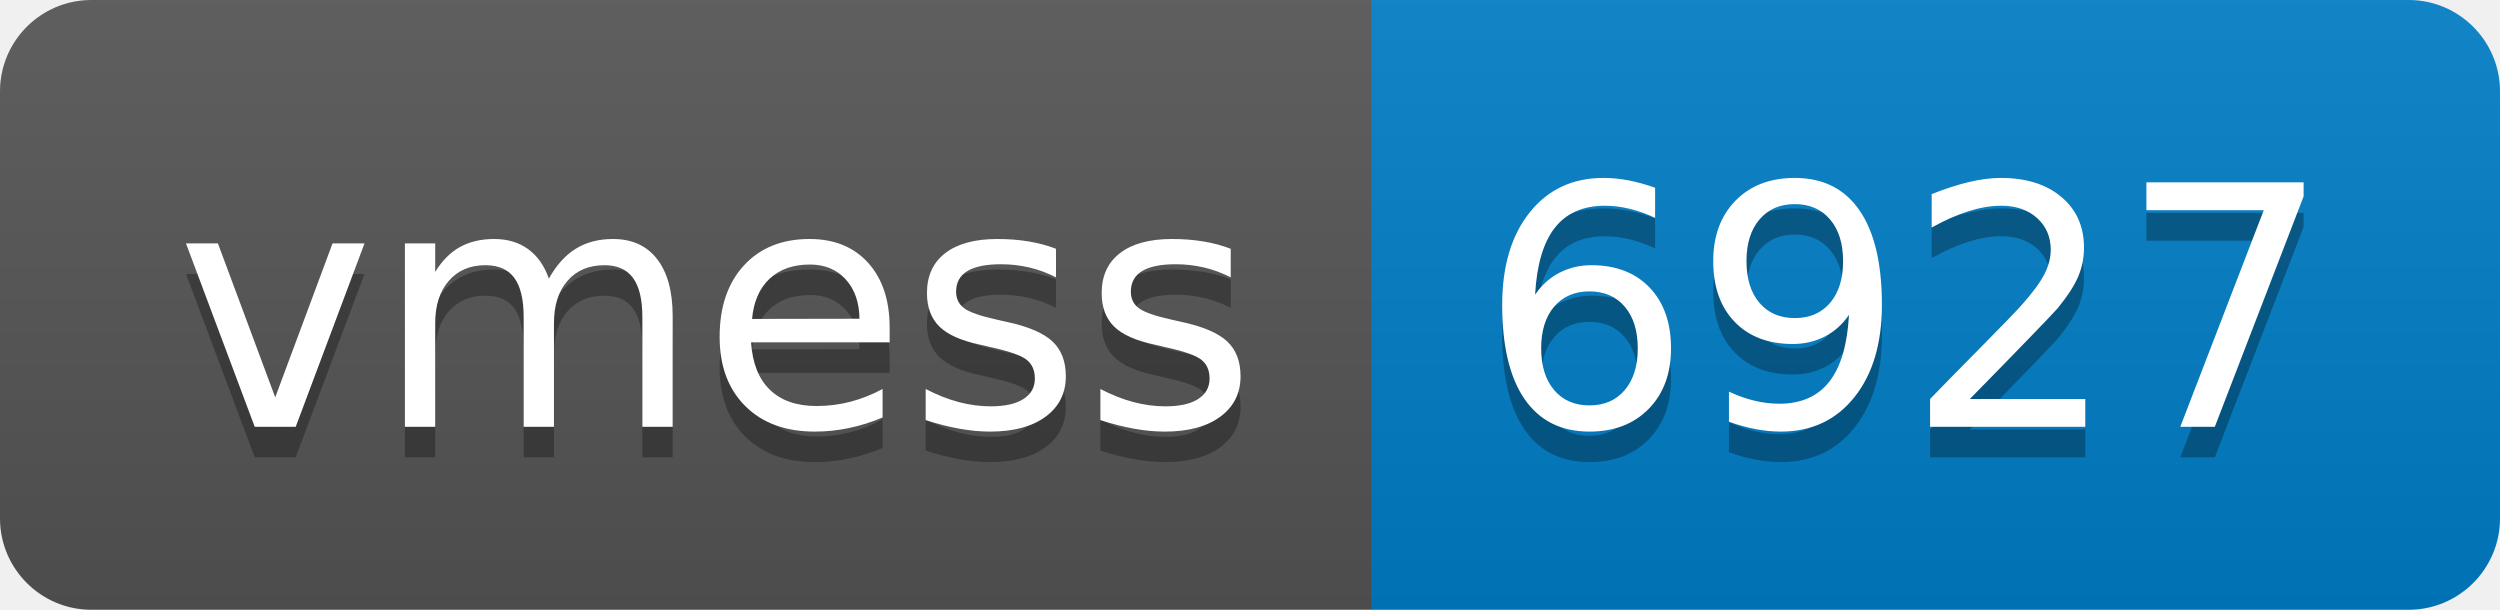
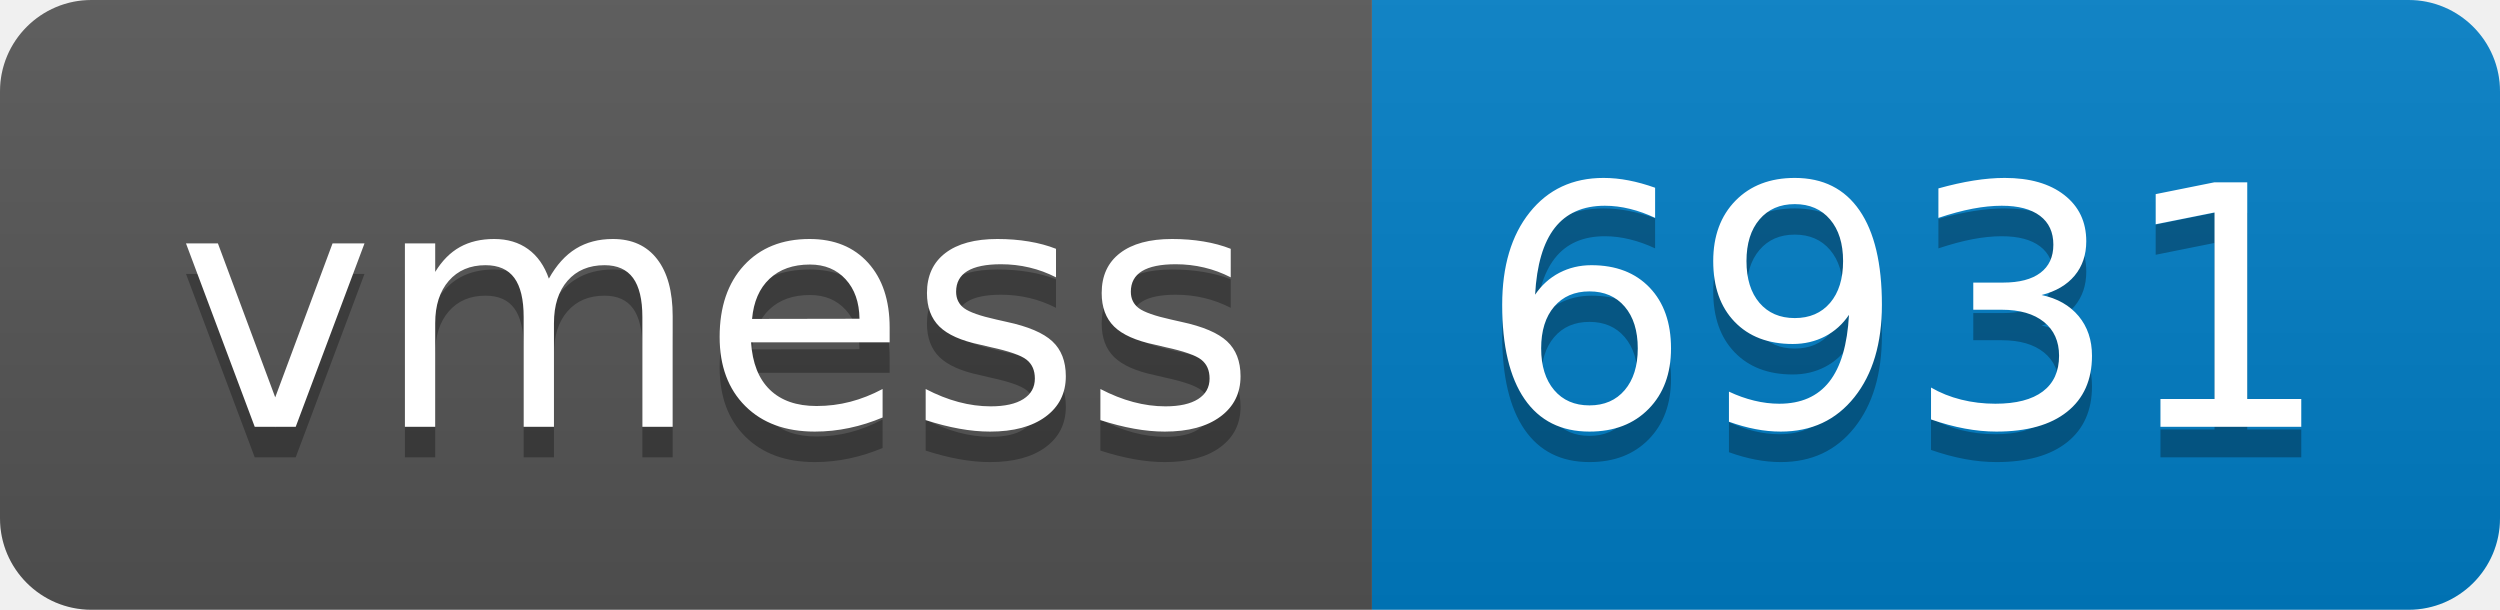
- <svg xmlns="http://www.w3.org/2000/svg" width="82" height="20" role="img" aria-label="vmess: 6927">
+ <svg xmlns="http://www.w3.org/2000/svg" width="82" height="20" role="img" aria-label="vmess: 6931">
  <linearGradient id="s" x2="0" y2="100%">
    <stop offset="0" stop-color="#bbb" stop-opacity=".1" />
    <stop offset="1" stop-opacity=".1" />
  </linearGradient>
  <clipPath id="r">
    <rect width="82" height="20" rx="3" fill="#fff" />
  </clipPath>
  <g clip-path="url(#r)">
    <rect width="45" height="20" fill="#555" />
    <rect x="45" width="37" height="20" fill="#007ec6" />
    <rect width="82" height="20" fill="url(#s)" />
  </g>
  <g fill="#fff" text-anchor="middle" font-family="Verdana,Geneva,DejaVu Sans,sans-serif" text-rendering="geometricPrecision" font-size="110">
    <text aria-hidden="true" x="235" y="150" fill="#010101" fill-opacity=".3" transform="scale(.1)" textLength="350">vmess</text>
    <text x="235" y="140" transform="scale(.1)" fill="#fff" textLength="350">vmess</text>
-     <text aria-hidden="true" x="625" y="150" fill="#010101" fill-opacity=".3" transform="scale(.1)" textLength="270">6927</text>
-     <text x="625" y="140" transform="scale(.1)" fill="#fff" textLength="270">6927</text>
+     <text aria-hidden="true" x="625" y="150" fill="#010101" fill-opacity=".3" transform="scale(.1)" textLength="270">6931</text>
+     <text x="625" y="140" transform="scale(.1)" fill="#fff" textLength="270">6931</text>
  </g>
</svg>
